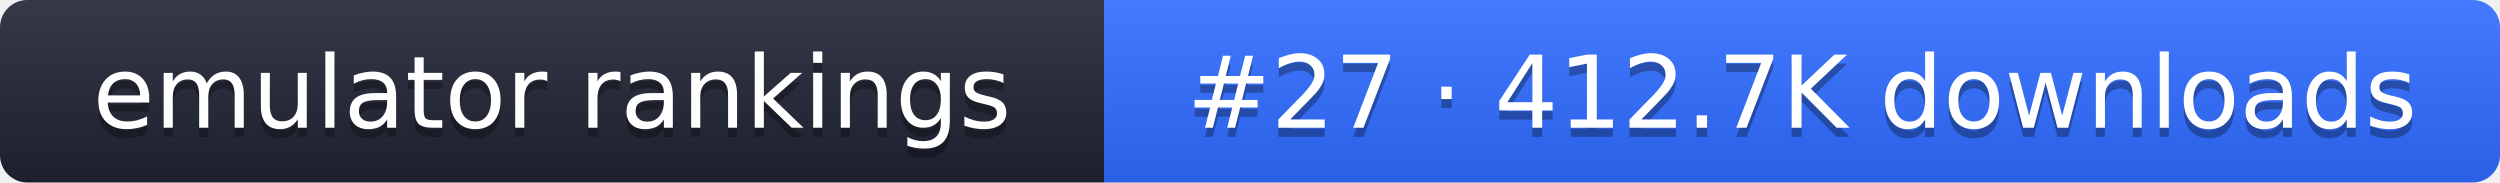
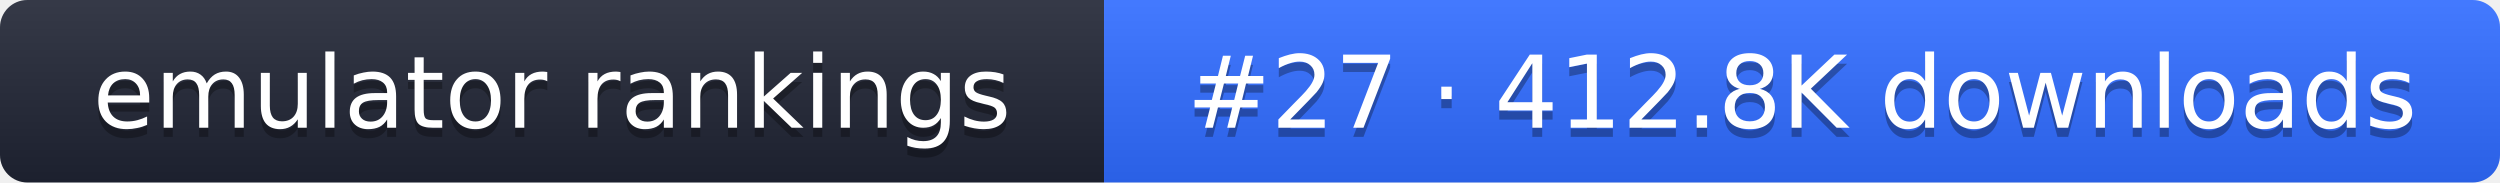
- <svg xmlns="http://www.w3.org/2000/svg" width="274" height="20" role="img" aria-label="emulator rankings: #27 · 412.7K downloads">
+ <svg xmlns="http://www.w3.org/2000/svg" width="274" height="20" role="img" aria-label="emulator rankings: #27 · 412.8K downloads">
  <linearGradient id="g" x2="0" y2="100%">
    <stop offset="0" stop-color="#fff" stop-opacity=".1" />
    <stop offset="1" stop-opacity=".1" />
  </linearGradient>
  <clipPath id="r">
    <rect width="274" height="20" rx="3" fill="#fff" />
  </clipPath>
  <g clip-path="url(#r)">
    <rect width="121" height="20" fill="#1f2433" />
    <rect x="121" width="153" height="20" fill="#2f6bff" />
    <rect width="274" height="20" fill="url(#g)" />
  </g>
  <g fill="#fff" text-anchor="middle" font-family="Verdana,DejaVu Sans,sans-serif" font-size="11">
    <text x="60.5" y="15" fill="#010101" fill-opacity=".3">emulator rankings</text>
    <text x="60.5" y="14">emulator rankings</text>
-     <text x="197.5" y="15" fill="#010101" fill-opacity=".3">#27 · 412.7K downloads</text>
-     <text x="197.5" y="14">#27 · 412.7K downloads</text>
+     <text x="197.5" y="15" fill="#010101" fill-opacity=".3">#27 · 412.8K downloads</text>
+     <text x="197.5" y="14">#27 · 412.8K downloads</text>
  </g>
</svg>
